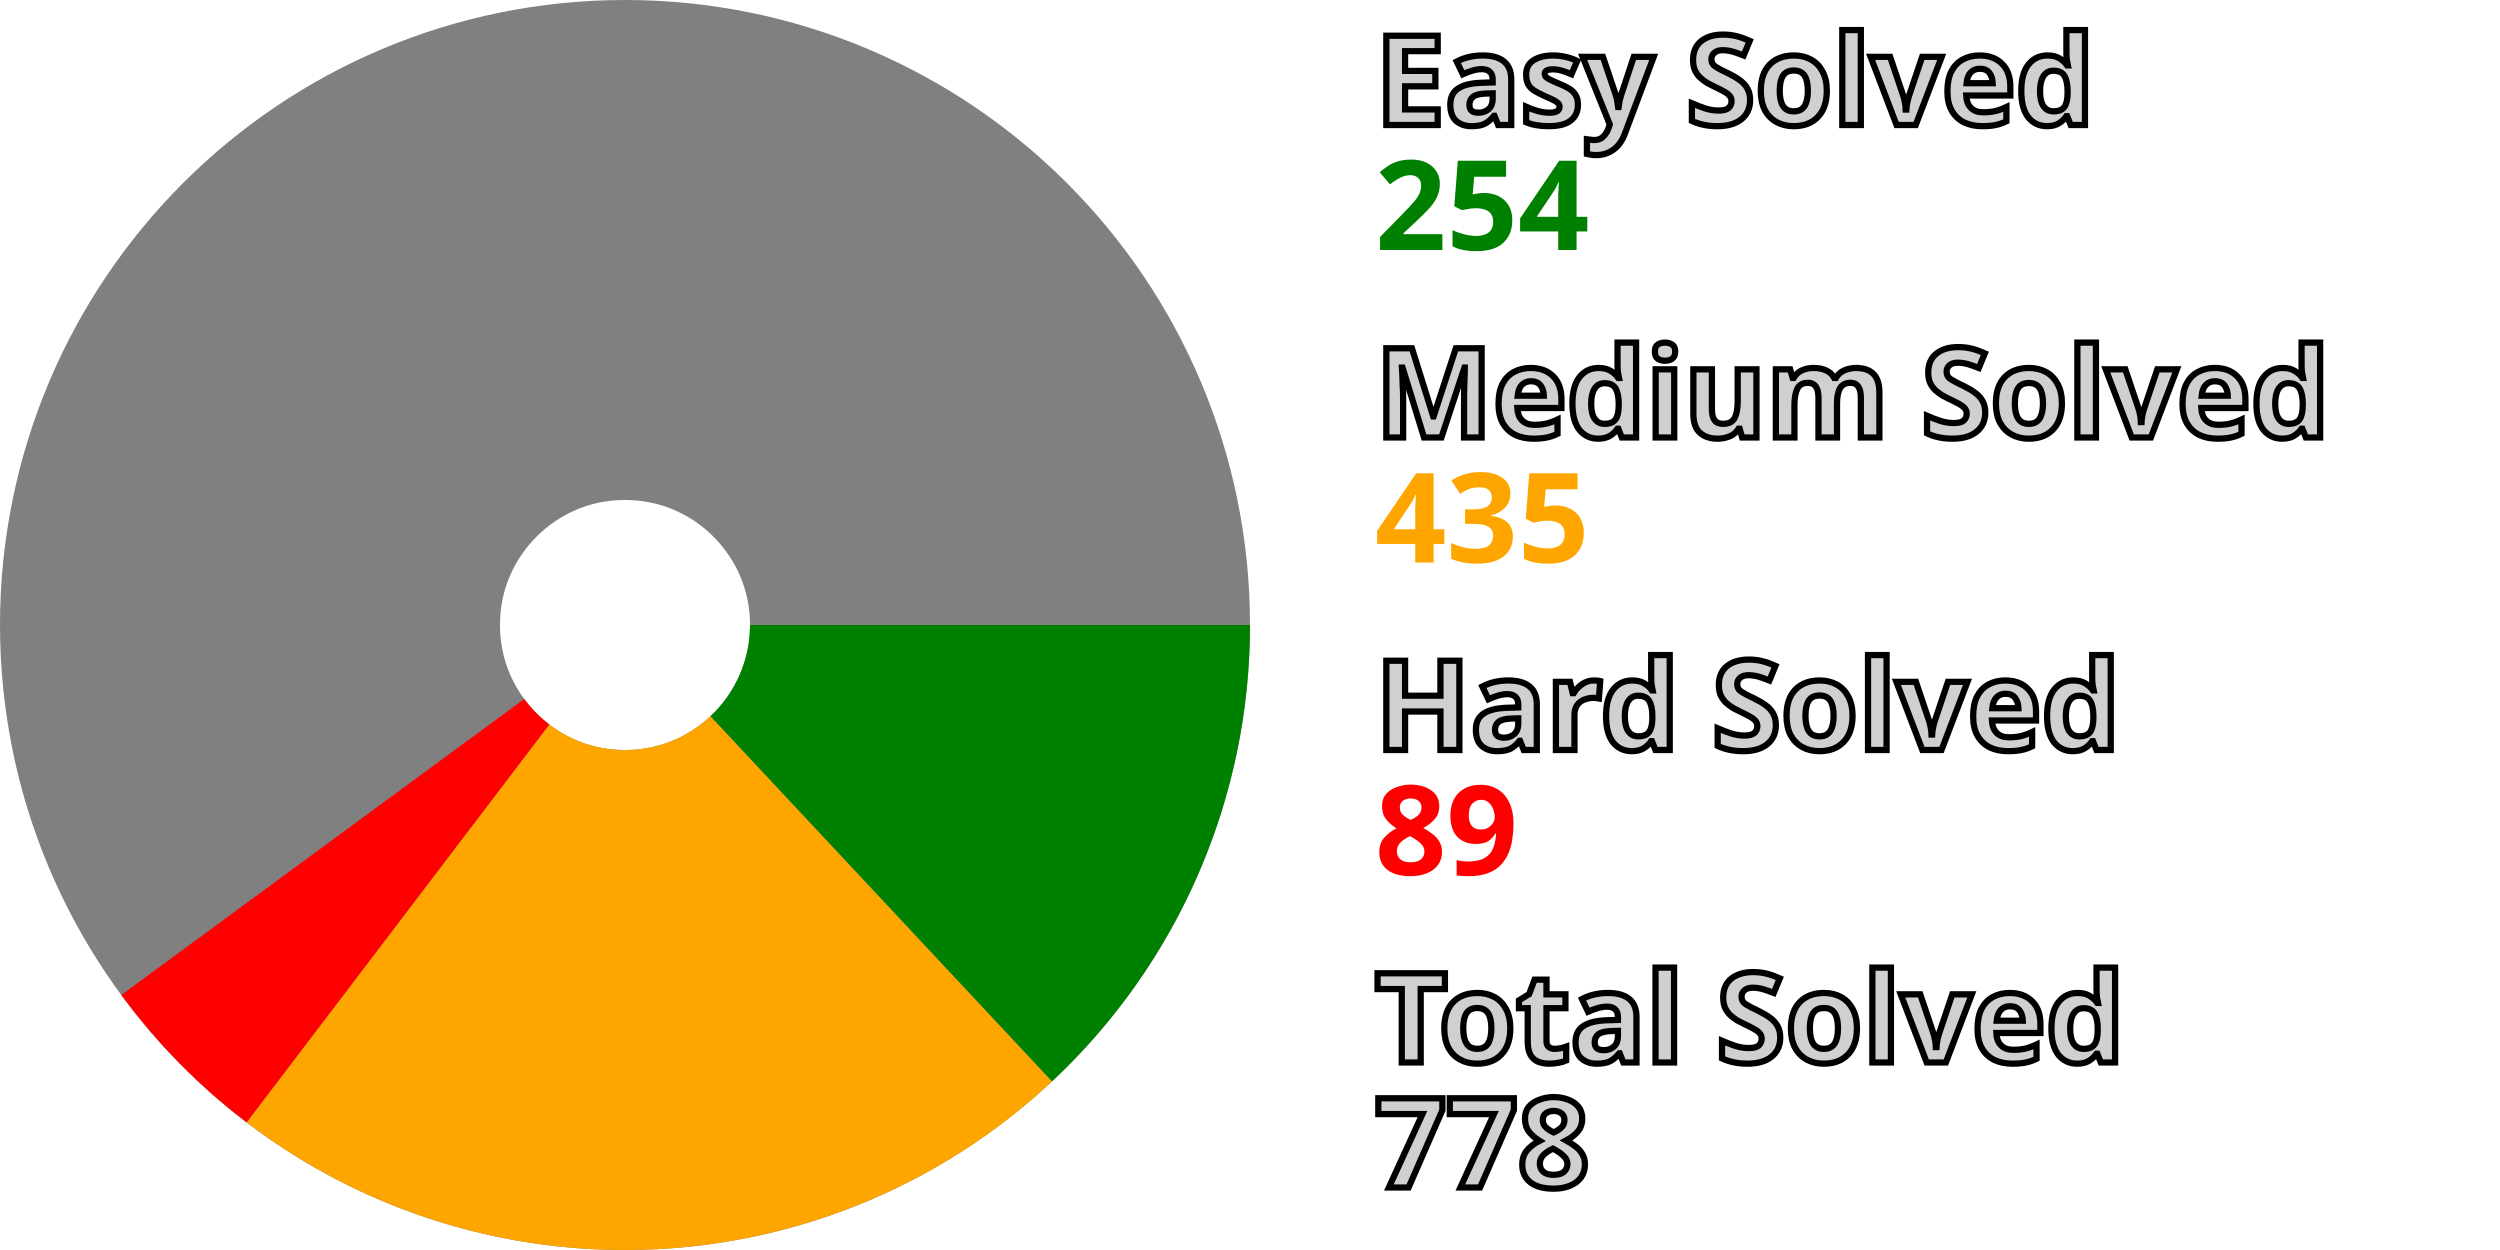
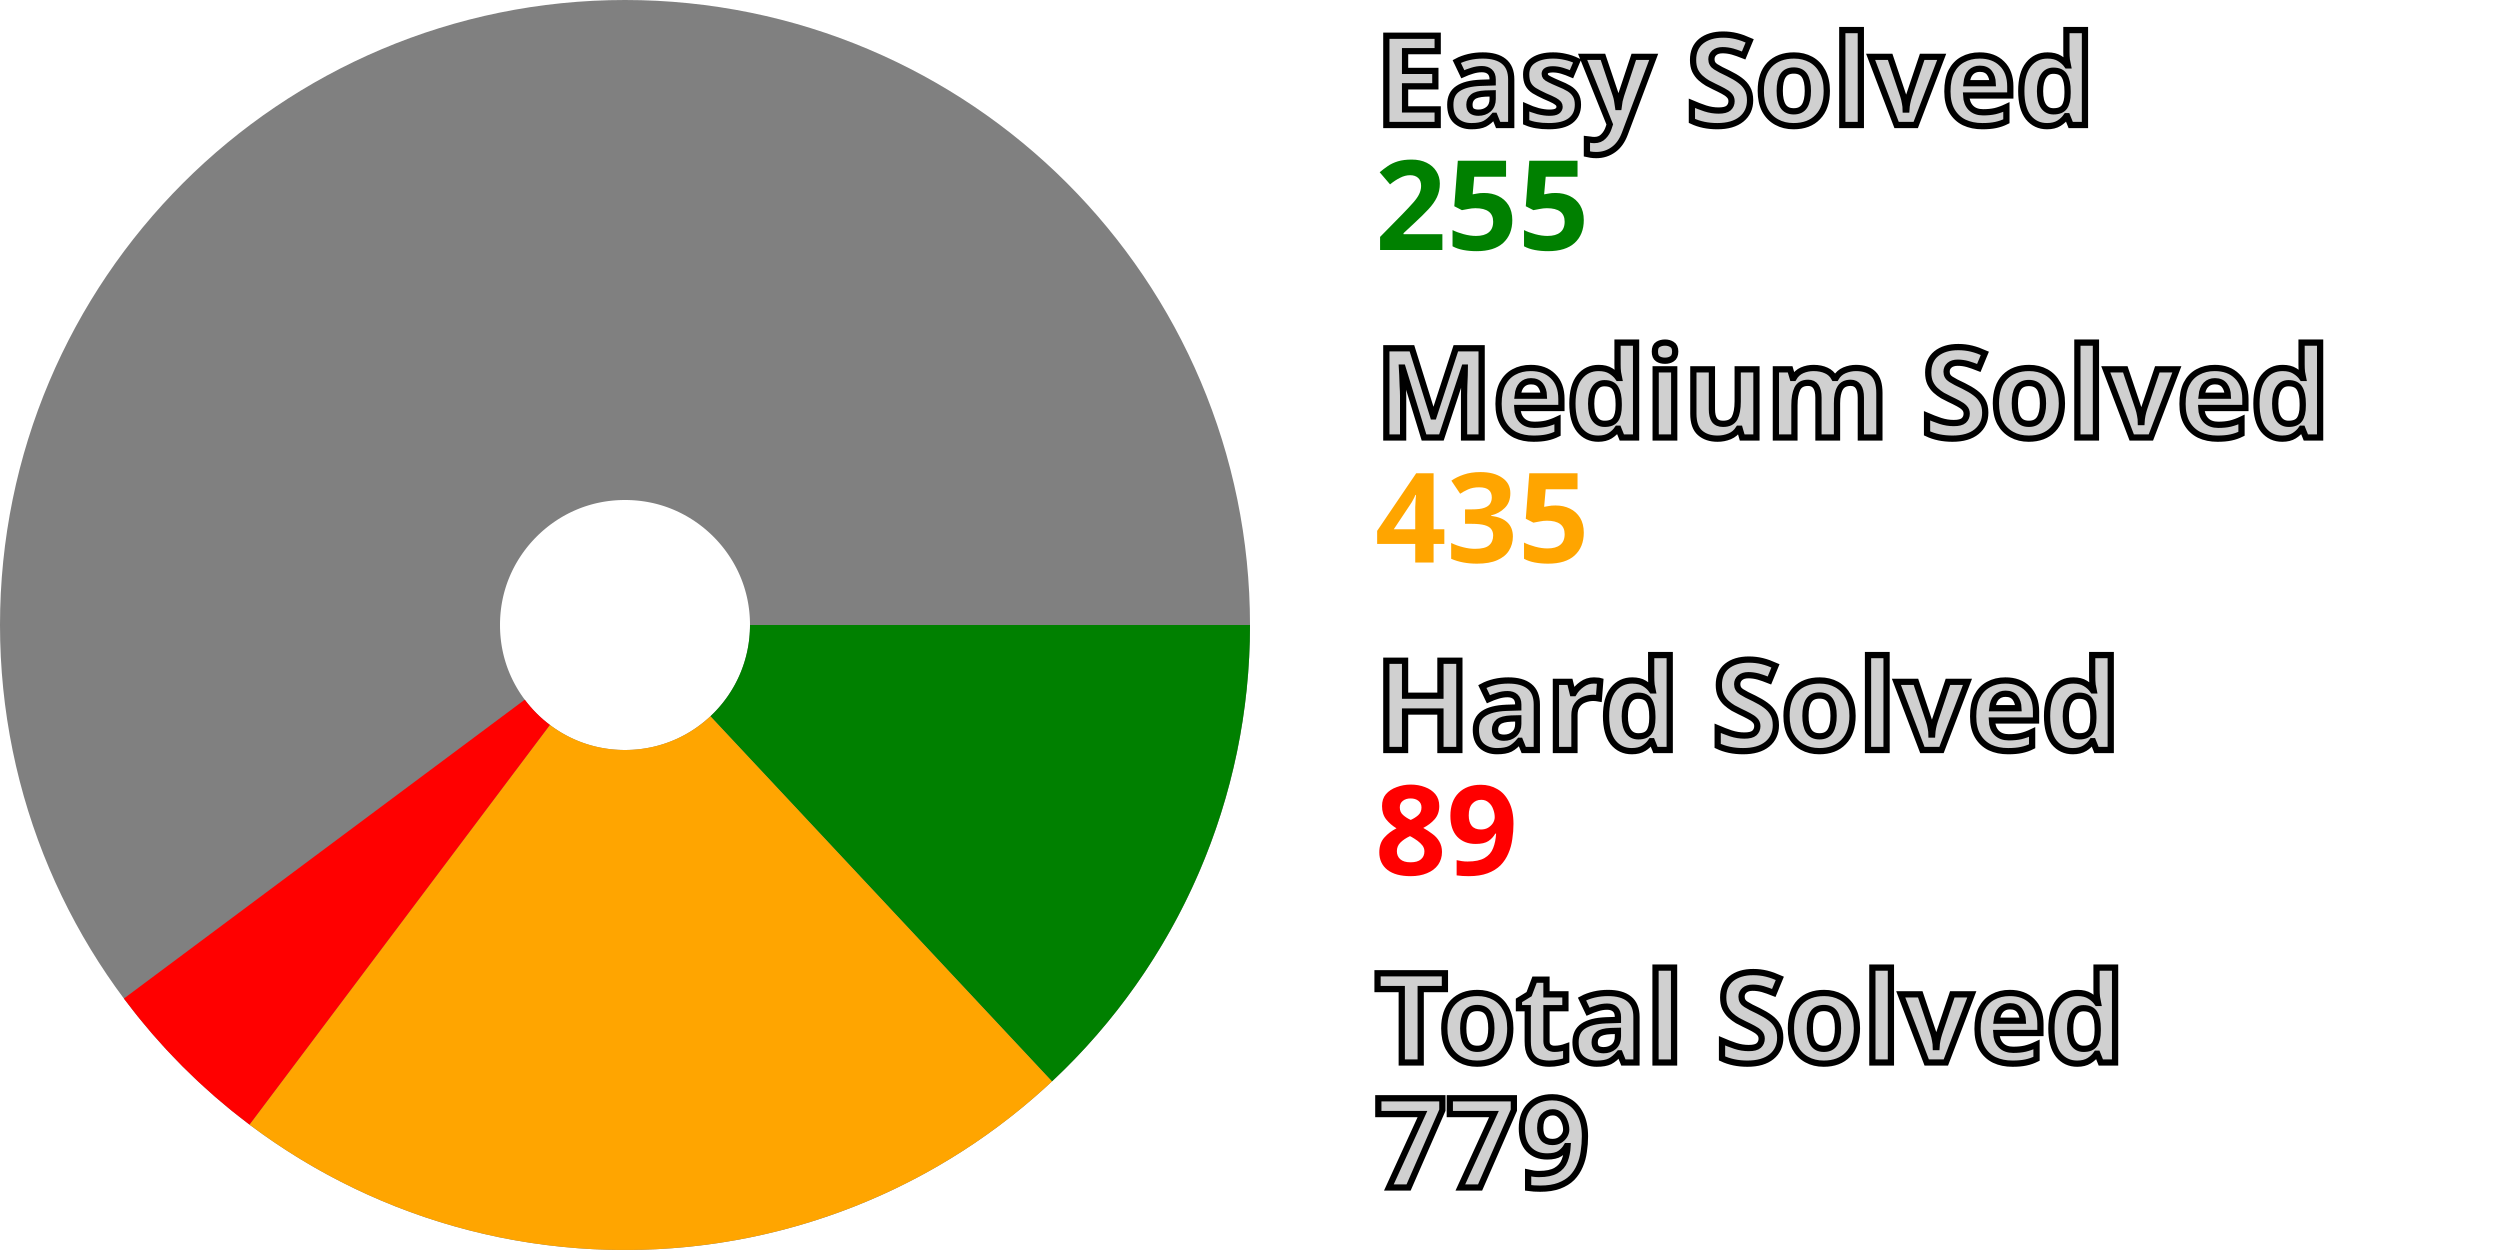
<svg xmlns="http://www.w3.org/2000/svg" width="200" height="100" viewBox="0 0 200 100" stroke-width="40" fill="none">
  <style>.small {font: bold 10px sans-serif; fill: #d0d0d0; stroke: black; stroke-width: 0.5px;}</style>
  <style>.esy {font: bold 10px sans-serif; fill: green;}</style>
  <style>.mdm {font: bold 10px sans-serif; fill: orange;}</style>
  <style>.hrd {font: bold 10px sans-serif; fill: red;}</style>
  <circle cx="50" cy="50" r="30.0" stroke="gray" />
-   <path d="M80.0 50 A 30.0 30.0, 0, 0, 1, 70.492 71.911" stroke="green" />
-   <path d="M70.492 71.911 A 30.0 30.0, 0, 0, 1, 31.835 73.875" stroke="orange" />
-   <path d="M31.835 73.875 A 30.0 30.0, 0, 0, 1, 25.821 67.759" stroke="red" />
+   <path d="M80.0 50 A 30.0 30.0, 0, 0, 1, 70.495 71.908" stroke="green" />
+   <path d="M70.495 71.908 A 30.0 30.0, 0, 0, 1, 31.975 73.981" stroke="orange" />
+   <path d="M31.975 73.981 A 30.0 30.0, 0, 0, 1, 25.946 67.928" stroke="red" />
  <text x="110.0" y="10.0" class="small">Easy Solved</text>
-   <text x="110.0" y="20.0" class="esy">254</text>
+   <text x="110.0" y="20.0" class="esy">255</text>
  <text x="110.0" y="35.0" class="small">Medium Solved</text>
  <text x="110.0" y="45.0" class="mdm">435</text>
  <text x="110.0" y="60.0" class="small">Hard Solved</text>
  <text x="110.0" y="70.0" class="hrd">89</text>
  <text x="110.0" y="85.0" class="small">Total Solved</text>
-   <text x="110.0" y="95.0" class="small">778</text>
+   <text x="110.0" y="95.0" class="small">779</text>
</svg>
